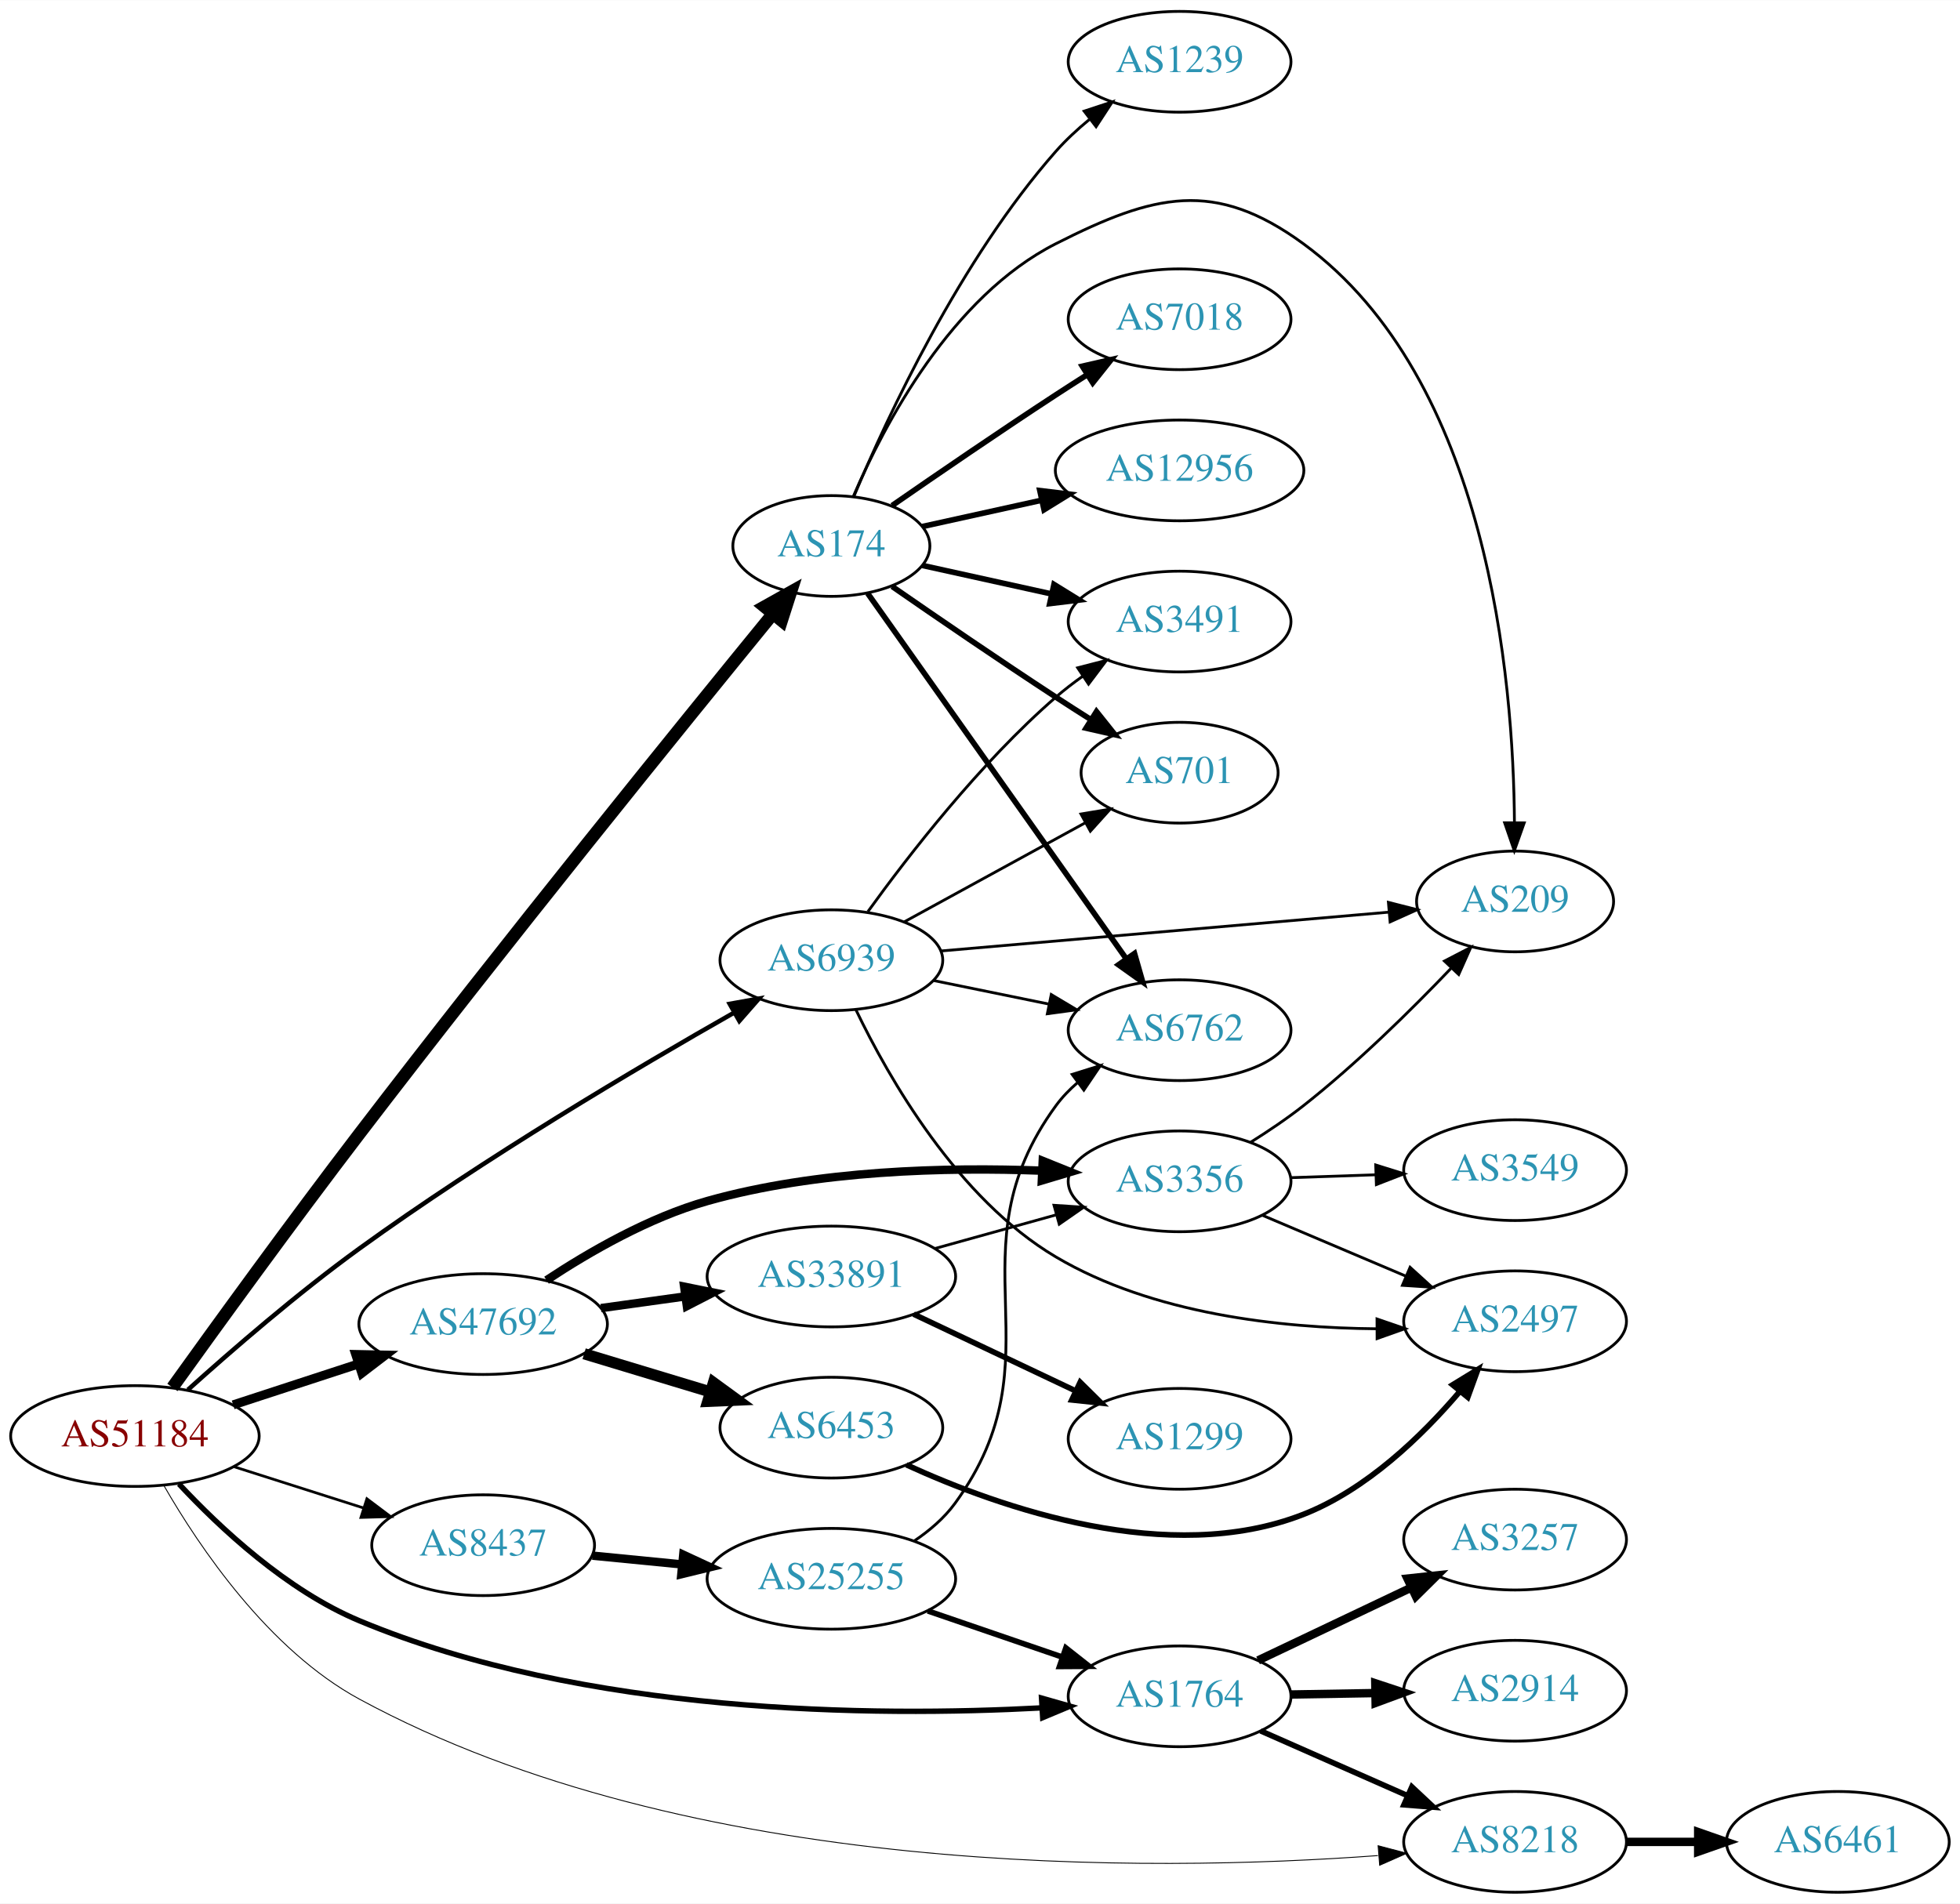
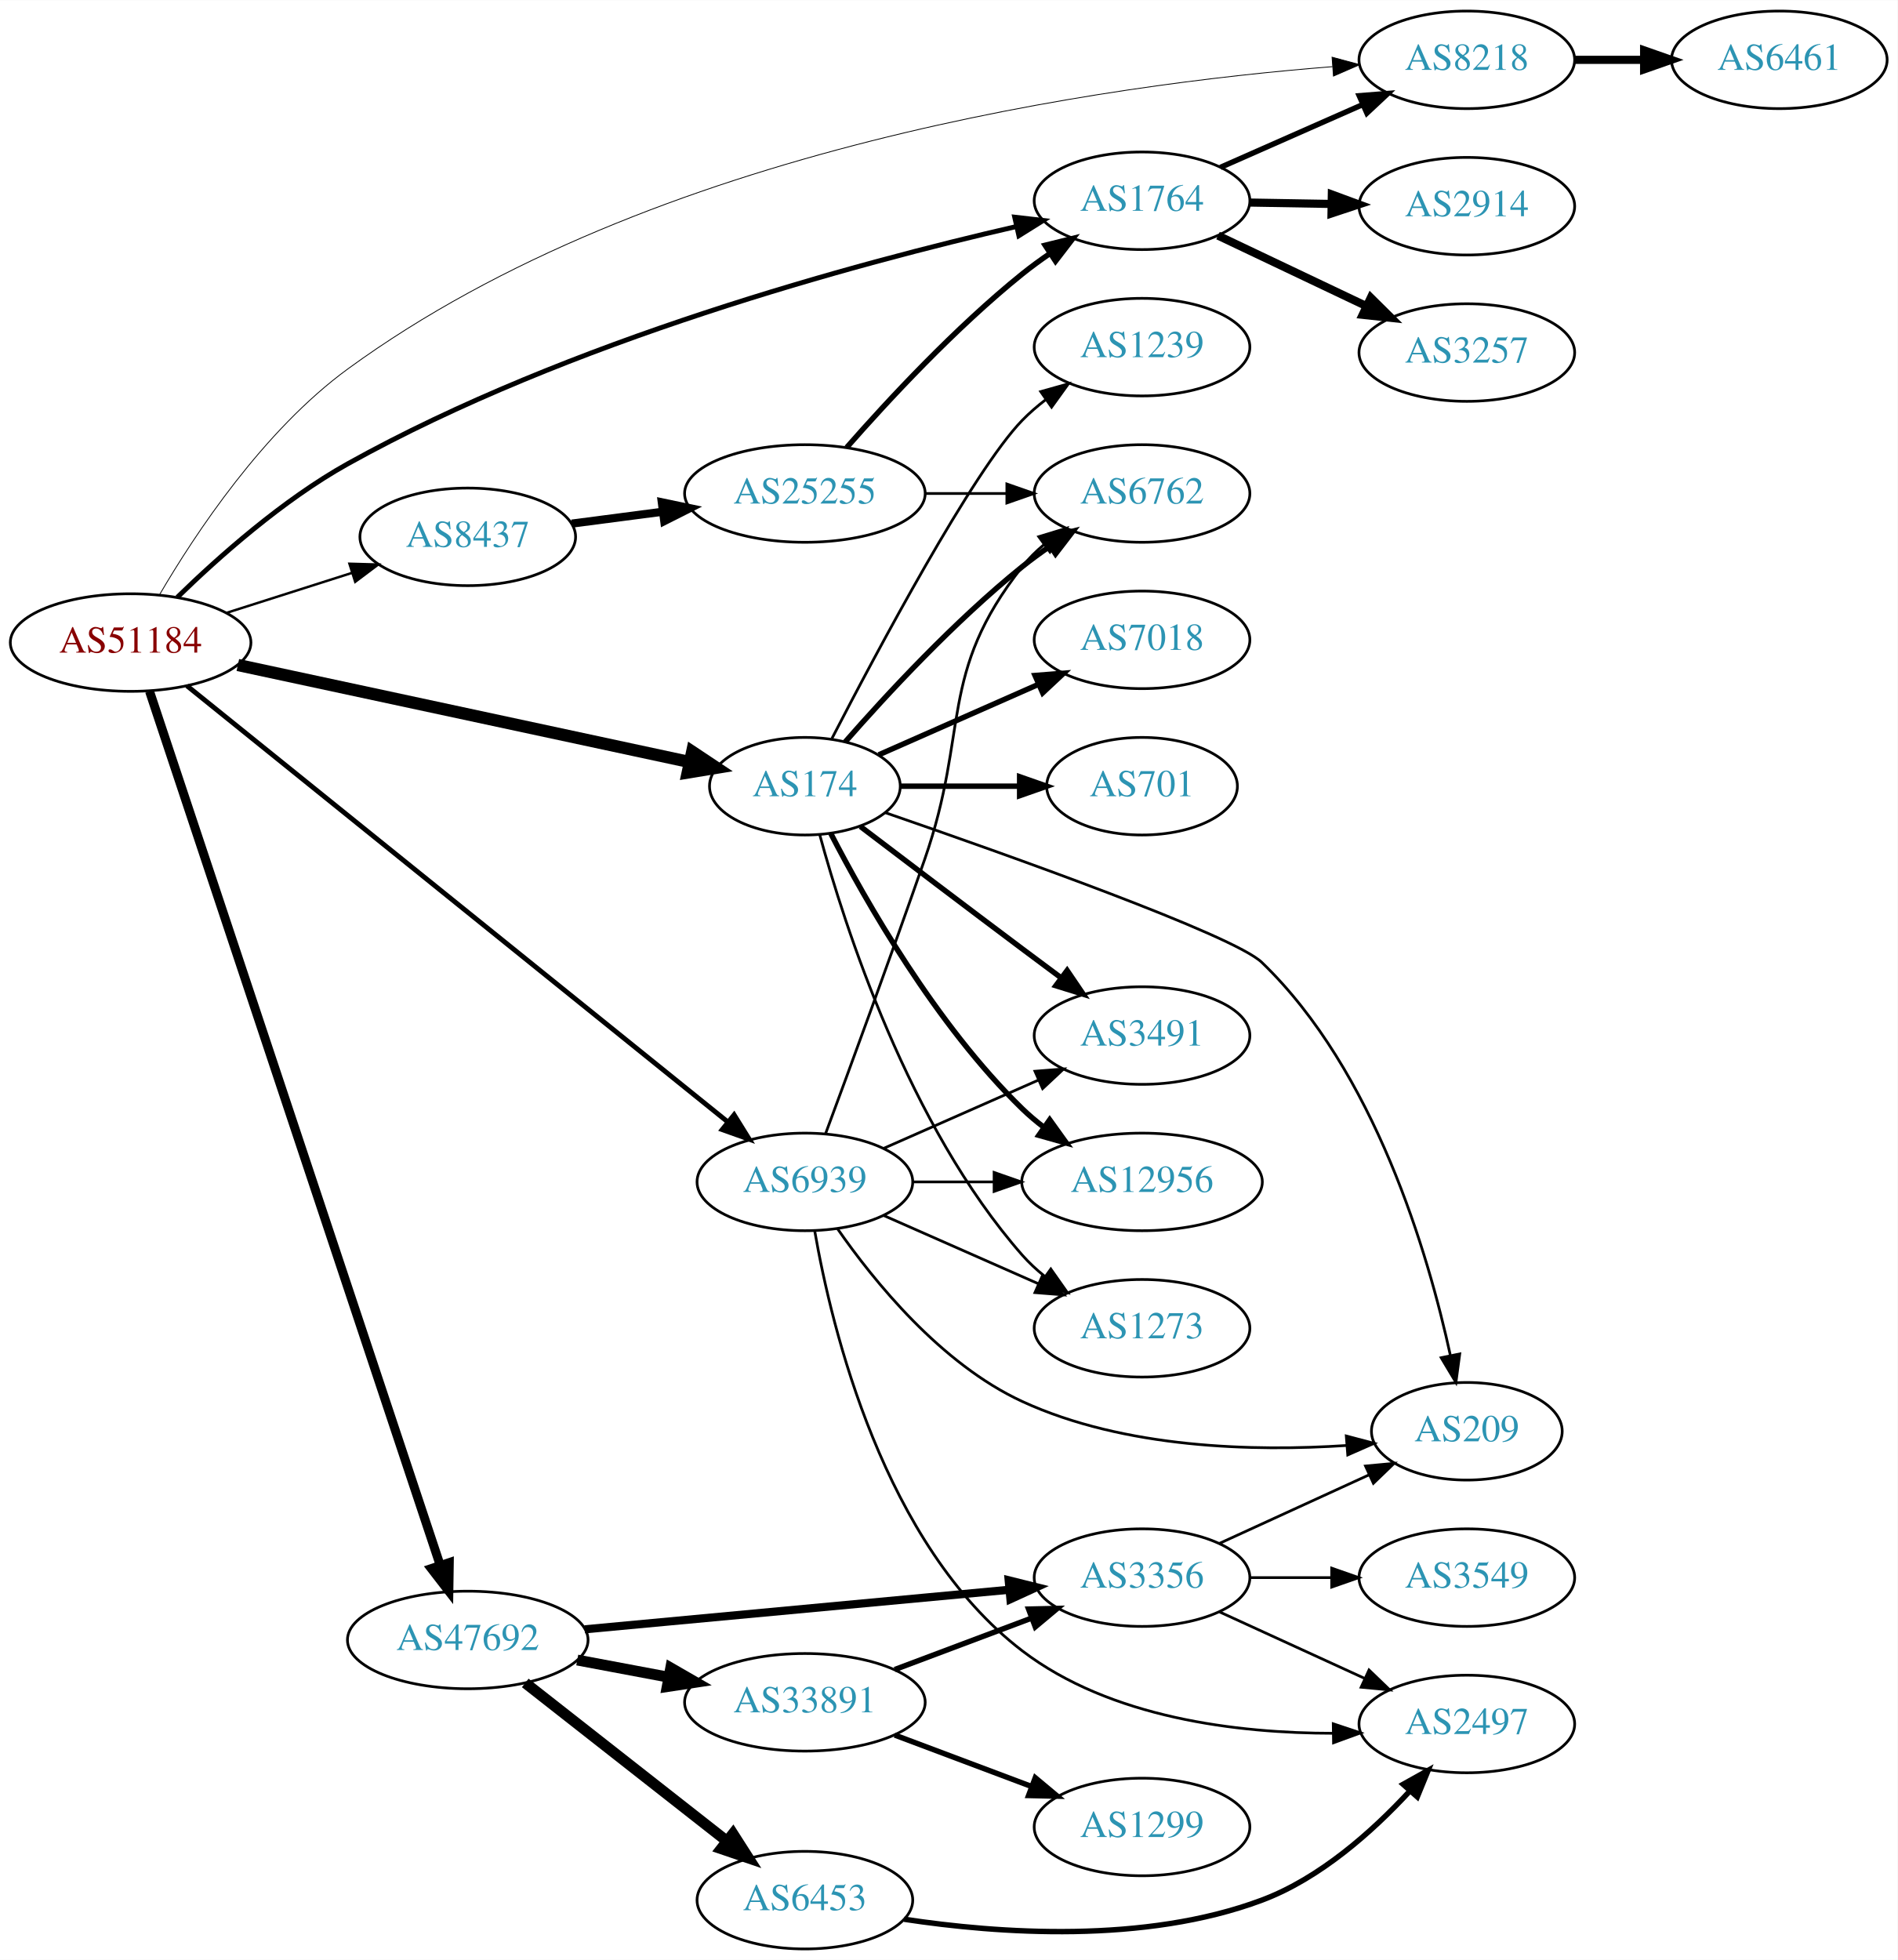
- <svg xmlns="http://www.w3.org/2000/svg" xmlns:xlink="http://www.w3.org/1999/xlink" width="700pt" height="680pt" viewBox="0.00 0.00 700.15 680.00">
-   <g id="graph0" class="graph" transform="scale(1 1) rotate(0) translate(4 676)">
-     <polygon fill="white" stroke="none" points="-4,4 -4,-676 696.155,-676 696.155,4 -4,4" />
+ <svg xmlns="http://www.w3.org/2000/svg" xmlns:xlink="http://www.w3.org/1999/xlink" width="700pt" height="723pt" viewBox="0.00 0.00 700.15 723.00">
+   <g id="graph0" class="graph" transform="scale(1 1) rotate(0) translate(4 719)">
+     <polygon fill="white" stroke="none" points="-4,4 -4,-719 696.155,-719 696.155,4 -4,4" />
    <g id="node1" class="node">
      <g id="a_node1">
        <a xlink:href="/asn/51184" xlink:title="AS51184 ~ Fonira Telekom GmbH [AT]">
-           <ellipse fill="#ffffff" stroke="black" cx="44.196" cy="-163" rx="44.393" ry="18" />
-           <text text-anchor="middle" x="44.196" y="-159.3" font-family="Times,serif" font-size="14.00" fill="#880000">AS51184</text>
+           <ellipse fill="#ffffff" stroke="black" cx="44.196" cy="-482" rx="44.393" ry="18" />
+           <text text-anchor="middle" x="44.196" y="-478.3" font-family="Times,serif" font-size="14.00" fill="#880000">AS51184</text>
        </a>
      </g>
    </g>
    <g id="node2" class="node">
      <g id="a_node2">
        <a xlink:href="/asn/174" xlink:title="AS174 ~ Cogent Communications [US]">
-           <ellipse fill="#ffffff" stroke="black" cx="292.98" cy="-481" rx="35.194" ry="18" />
-           <text text-anchor="middle" x="292.98" y="-477.3" font-family="Times,serif" font-size="14.00" fill="#2c94b3">AS174</text>
+           <ellipse fill="#ffffff" stroke="black" cx="292.98" cy="-429" rx="35.194" ry="18" />
+           <text text-anchor="middle" x="292.98" y="-425.3" font-family="Times,serif" font-size="14.00" fill="#2c94b3">AS174</text>
        </a>
      </g>
    </g>
    <g id="edge1" class="edge">
-       <path fill="none" stroke="black" stroke-width="4.5" d="M57.6,-180.369C73.012,-201.844 100.231,-239.424 124.392,-271 176.437,-339.019 240.038,-417.497 271.844,-456.439" />
-       <polygon fill="black" stroke="black" stroke-width="4.5" points="269.118,-459.326 278.496,-464.575 275.214,-454.341 269.118,-459.326" />
+       <path fill="none" stroke="black" stroke-width="4.5" d="M83.756,-473.719C129.001,-464.002 203.74,-447.951 250.295,-437.953" />
+       <polygon fill="black" stroke="black" stroke-width="4.5" points="251.398,-441.743 260.349,-435.793 249.745,-434.043 251.398,-441.743" />
    </g>
    <g id="node3" class="node">
      <g id="a_node3">
        <a xlink:href="/asn/1764" xlink:title="AS1764 ~ NEXTLAYER-AS [AT]">
-           <ellipse fill="#ffffff" stroke="black" cx="417.373" cy="-70" rx="39.794" ry="18" />
-           <text text-anchor="middle" x="417.373" y="-66.3" font-family="Times,serif" font-size="14.00" fill="#2c94b3">AS1764</text>
+           <ellipse fill="#ffffff" stroke="black" cx="417.373" cy="-645" rx="39.794" ry="18" />
+           <text text-anchor="middle" x="417.373" y="-641.3" font-family="Times,serif" font-size="14.00" fill="#2c94b3">AS1764</text>
        </a>
      </g>
    </g>
    <g id="edge2" class="edge">
-       <path fill="none" stroke="black" stroke-width="1.929" d="M59.933,-145.88C74.549,-130.196 98.461,-107.825 124.392,-97 204.828,-63.421 308.28,-62.681 367.979,-65.874" />
-       <polygon fill="black" stroke="black" stroke-width="1.929" points="368.054,-69.385 378.245,-66.485 368.471,-62.397 368.054,-69.385" />
+       <path fill="none" stroke="black" stroke-width="1.8" d="M61.424,-498.701C76.54,-513.437 100.307,-534.599 124.392,-548 205.8,-593.296 311.808,-621.896 371.11,-635.525" />
+       <polygon fill="black" stroke="black" stroke-width="1.8" points="370.394,-638.951 380.919,-637.74 371.936,-632.123 370.394,-638.951" />
    </g>
    <g id="node4" class="node">
      <g id="a_node4">
        <a xlink:href="/asn/47692" xlink:title="AS47692 ~ Nessus GmbH [AT]">
-           <ellipse fill="#ffffff" stroke="black" cx="168.588" cy="-203" rx="44.393" ry="18" />
-           <text text-anchor="middle" x="168.588" y="-199.3" font-family="Times,serif" font-size="14.00" fill="#2c94b3">AS47692</text>
+           <ellipse fill="#ffffff" stroke="black" cx="168.588" cy="-114" rx="44.393" ry="18" />
+           <text text-anchor="middle" x="168.588" y="-110.3" font-family="Times,serif" font-size="14.00" fill="#2c94b3">AS47692</text>
        </a>
      </g>
    </g>
    <g id="edge3" class="edge">
-       <path fill="none" stroke="black" stroke-width="3.214" d="M79.289,-174.142C93.082,-178.65 109.177,-183.91 123.819,-188.695" />
-       <polygon fill="black" stroke="black" stroke-width="3.214" points="123.085,-192.138 133.678,-191.918 125.26,-185.484 123.085,-192.138" />
+       <path fill="none" stroke="black" stroke-width="3.3" d="M51.182,-464.001C70.989,-404.447 134.498,-213.494 158.387,-141.667" />
+       <polygon fill="black" stroke="black" stroke-width="3.3" points="161.779,-142.557 161.614,-131.964 155.137,-140.348 161.779,-142.557" />
    </g>
    <g id="node5" class="node">
      <g id="a_node5">
        <a xlink:href="/asn/6939" xlink:title="AS6939 ~ Hurricane Electric LLC [US]">
-           <ellipse fill="#ffffff" stroke="black" cx="292.98" cy="-333" rx="39.794" ry="18" />
-           <text text-anchor="middle" x="292.98" y="-329.3" font-family="Times,serif" font-size="14.00" fill="#2c94b3">AS6939</text>
+           <ellipse fill="#ffffff" stroke="black" cx="292.98" cy="-283" rx="39.794" ry="18" />
+           <text text-anchor="middle" x="292.98" y="-279.3" font-family="Times,serif" font-size="14.00" fill="#2c94b3">AS6939</text>
        </a>
      </g>
    </g>
    <g id="edge4" class="edge">
-       <path fill="none" stroke="black" stroke-width="1.607" d="M63.119,-179.52C78.769,-193.608 102.364,-214.053 124.392,-230 168.958,-262.264 223.802,-294.711 258.339,-314.333" />
-       <polygon fill="black" stroke="black" stroke-width="1.607" points="256.662,-317.405 267.09,-319.277 260.105,-311.311 256.662,-317.405" />
+       <path fill="none" stroke="black" stroke-width="1.8" d="M64.974,-466.051C108.854,-430.668 214.429,-345.535 264.606,-305.074" />
+       <polygon fill="black" stroke="black" stroke-width="1.8" points="266.863,-307.75 272.451,-298.748 262.469,-302.301 266.863,-307.75" />
    </g>
    <g id="node6" class="node">
      <g id="a_node6">
        <a xlink:href="/asn/8218" xlink:title="AS8218 ~ legacy Neotelecoms [FR]">
-           <ellipse fill="#ffffff" stroke="black" cx="537.215" cy="-18" rx="39.794" ry="18" />
-           <text text-anchor="middle" x="537.215" y="-14.3" font-family="Times,serif" font-size="14.00" fill="#2c94b3">AS8218</text>
+           <ellipse fill="#ffffff" stroke="black" cx="537.215" cy="-697" rx="39.794" ry="18" />
+           <text text-anchor="middle" x="537.215" y="-693.3" font-family="Times,serif" font-size="14.00" fill="#2c94b3">AS8218</text>
        </a>
      </g>
    </g>
    <g id="edge5" class="edge">
-       <path fill="none" stroke="black" stroke-width="0.321" d="M54.539,-145.314C67.182,-123.34 91.94,-86.6 124.392,-69 242.729,-4.822 407.727,-7.162 488.219,-13.107" />
-       <polygon fill="black" stroke="black" stroke-width="0.321" points="488.293,-16.624 498.538,-13.924 488.845,-9.645 488.293,-16.624" />
+       <path fill="none" stroke="black" stroke-width="0.3" d="M54.95,-499.804C68.027,-522.149 93.244,-560.289 124.392,-583 236.776,-664.942 405.427,-688.006 487.655,-694.482" />
+       <polygon fill="black" stroke="black" stroke-width="0.3" points="487.489,-697.979 497.72,-695.225 488.005,-690.998 487.489,-697.979" />
    </g>
    <g id="node7" class="node">
      <g id="a_node7">
        <a xlink:href="/asn/8437" xlink:title="AS8437 ~ Hutchison Drei Austria GmbH [AT]">
-           <ellipse fill="#ffffff" stroke="black" cx="168.588" cy="-124" rx="39.794" ry="18" />
-           <text text-anchor="middle" x="168.588" y="-120.3" font-family="Times,serif" font-size="14.00" fill="#2c94b3">AS8437</text>
+           <ellipse fill="#ffffff" stroke="black" cx="168.588" cy="-521" rx="39.794" ry="18" />
+           <text text-anchor="middle" x="168.588" y="-517.3" font-family="Times,serif" font-size="14.00" fill="#2c94b3">AS8437</text>
        </a>
      </g>
    </g>
    <g id="edge6" class="edge">
-       <path fill="none" stroke="black" stroke-width="0.964" d="M79.615,-152.033C93.999,-147.449 110.841,-142.082 125.917,-137.278" />
-       <polygon fill="black" stroke="black" stroke-width="0.964" points="127.061,-140.587 135.526,-134.217 124.935,-133.918 127.061,-140.587" />
+       <path fill="none" stroke="black" stroke-width="0.9" d="M79.615,-492.967C93.999,-497.551 110.841,-502.918 125.917,-507.722" />
+       <polygon fill="black" stroke="black" stroke-width="0.9" points="124.935,-511.082 135.526,-510.783 127.061,-504.413 124.935,-511.082" />
    </g>
    <g id="node8" class="node">
      <g id="a_node8">
-         <a xlink:href="/asn/3491" xlink:title="AS3491 ~ PCCW Global, Inc. [US]">
-           <ellipse fill="#ffffff" stroke="black" cx="417.373" cy="-454" rx="39.794" ry="18" />
-           <text text-anchor="middle" x="417.373" y="-450.3" font-family="Times,serif" font-size="14.00" fill="#2c94b3">AS3491</text>
+         <a xlink:href="/asn/6762" xlink:title="AS6762 ~ TELECOM ITALIA SPARKLE S.p.A. [IT]">
+           <ellipse fill="#ffffff" stroke="black" cx="417.373" cy="-537" rx="39.794" ry="18" />
+           <text text-anchor="middle" x="417.373" y="-533.3" font-family="Times,serif" font-size="14.00" fill="#2c94b3">AS6762</text>
        </a>
      </g>
    </g>
    <g id="edge7" class="edge">
-       <path fill="none" stroke="black" stroke-width="2" d="M325.499,-474.047C339.56,-470.945 356.378,-467.235 371.702,-463.854" />
-       <polygon fill="black" stroke="black" stroke-width="2" points="372.501,-467.262 381.512,-461.69 370.993,-460.427 372.501,-467.262" />
+       <path fill="none" stroke="black" stroke-width="2" d="M307.854,-445.345C322.924,-462.559 348.202,-489.901 373.176,-510 376.432,-512.62 379.957,-515.192 383.542,-517.646" />
+       <polygon fill="black" stroke="black" stroke-width="2" points="381.629,-520.577 391.914,-523.121 385.46,-514.719 381.629,-520.577" />
    </g>
    <g id="node9" class="node">
      <g id="a_node9">
-         <a xlink:href="/asn/7018" xlink:title="AS7018 ~ AT&amp;T Services, Inc. [US]">
-           <ellipse fill="#ffffff" stroke="black" cx="417.373" cy="-562" rx="39.794" ry="18" />
-           <text text-anchor="middle" x="417.373" y="-558.3" font-family="Times,serif" font-size="14.00" fill="#2c94b3">AS7018</text>
+         <a xlink:href="/asn/3491" xlink:title="AS3491 ~ PCCW Global, Inc. [US]">
+           <ellipse fill="#ffffff" stroke="black" cx="417.373" cy="-337" rx="39.794" ry="18" />
+           <text text-anchor="middle" x="417.373" y="-333.3" font-family="Times,serif" font-size="14.00" fill="#2c94b3">AS3491</text>
        </a>
      </g>
    </g>
    <g id="edge8" class="edge">
-       <path fill="none" stroke="black" stroke-width="2" d="M314.671,-495.44C330.563,-506.449 353.113,-521.897 373.176,-535 376.758,-537.339 380.529,-539.759 384.289,-542.144" />
-       <polygon fill="black" stroke="black" stroke-width="2" points="382.623,-545.231 392.95,-547.596 386.352,-539.307 382.623,-545.231" />
+       <path fill="none" stroke="black" stroke-width="2" d="M313.464,-414.147C329.468,-401.969 352.745,-384.307 373.176,-369 377.751,-365.573 382.61,-361.953 387.354,-358.43" />
+       <polygon fill="black" stroke="black" stroke-width="2" points="389.736,-361.022 395.685,-352.255 385.568,-355.398 389.736,-361.022" />
    </g>
    <g id="node10" class="node">
      <g id="a_node10">
        <a xlink:href="/asn/701" xlink:title="AS701 ~ UUNET [US]">
-           <ellipse fill="#ffffff" stroke="black" cx="417.373" cy="-400" rx="35.194" ry="18" />
-           <text text-anchor="middle" x="417.373" y="-396.3" font-family="Times,serif" font-size="14.00" fill="#2c94b3">AS701</text>
+           <ellipse fill="#ffffff" stroke="black" cx="417.373" cy="-429" rx="35.194" ry="18" />
+           <text text-anchor="middle" x="417.373" y="-425.3" font-family="Times,serif" font-size="14.00" fill="#2c94b3">AS701</text>
        </a>
      </g>
    </g>
    <g id="edge9" class="edge">
-       <path fill="none" stroke="black" stroke-width="2" d="M314.671,-466.56C330.563,-455.551 353.113,-440.103 373.176,-427 377.221,-424.358 381.507,-421.615 385.746,-418.933" />
-       <polygon fill="black" stroke="black" stroke-width="2" points="387.683,-421.85 394.29,-413.568 383.96,-415.921 387.683,-421.85" />
+       <path fill="none" stroke="black" stroke-width="2" d="M328.399,-429C341.94,-429 357.66,-429 372.034,-429" />
+       <polygon fill="black" stroke="black" stroke-width="2" points="372.212,-432.5 382.212,-429 372.212,-425.5 372.212,-432.5" />
    </g>
    <g id="node11" class="node">
      <g id="a_node11">
-         <a xlink:href="/asn/12956" xlink:title="AS12956 ~ TELXIUS [ES]">
-           <ellipse fill="#ffffff" stroke="black" cx="417.373" cy="-508" rx="44.393" ry="18" />
-           <text text-anchor="middle" x="417.373" y="-504.3" font-family="Times,serif" font-size="14.00" fill="#2c94b3">AS12956</text>
+         <a xlink:href="/asn/1239" xlink:title="AS1239 ~ Sprint [US]">
+           <ellipse fill="#ffffff" stroke="black" cx="417.373" cy="-591" rx="39.794" ry="18" />
+           <text text-anchor="middle" x="417.373" y="-587.3" font-family="Times,serif" font-size="14.00" fill="#2c94b3">AS1239</text>
        </a>
      </g>
    </g>
    <g id="edge10" class="edge">
-       <path fill="none" stroke="black" stroke-width="2" d="M325.499,-487.953C338.38,-490.795 353.575,-494.147 367.816,-497.288" />
-       <polygon fill="black" stroke="black" stroke-width="2" points="367.45,-500.792 377.97,-499.528 368.958,-493.956 367.45,-500.792" />
+       <path fill="none" stroke="black" d="M302.945,-446.587C319.536,-478.711 354.992,-545.297 373.176,-564 375.797,-566.695 378.737,-569.239 381.82,-571.608" />
+       <polygon fill="black" stroke="black" points="379.986,-574.597 390.189,-577.455 383.995,-568.859 379.986,-574.597" />
    </g>
    <g id="node12" class="node">
      <g id="a_node12">
-         <a xlink:href="/asn/6762" xlink:title="AS6762 ~ TELECOM ITALIA SPARKLE S.p.A. [IT]">
-           <ellipse fill="#ffffff" stroke="black" cx="417.373" cy="-308" rx="39.794" ry="18" />
-           <text text-anchor="middle" x="417.373" y="-304.3" font-family="Times,serif" font-size="14.00" fill="#2c94b3">AS6762</text>
+         <a xlink:href="/asn/7018" xlink:title="AS7018 ~ AT&amp;T Services, Inc. [US]">
+           <ellipse fill="#ffffff" stroke="black" cx="417.373" cy="-483" rx="39.794" ry="18" />
+           <text text-anchor="middle" x="417.373" y="-479.3" font-family="Times,serif" font-size="14.00" fill="#2c94b3">AS7018</text>
        </a>
      </g>
    </g>
    <g id="edge11" class="edge">
-       <path fill="none" stroke="black" stroke-width="2" d="M305.939,-464.097C327.454,-433.686 372.805,-369.582 398.188,-333.704" />
-       <polygon fill="black" stroke="black" stroke-width="2" points="401.266,-335.413 404.184,-325.228 395.552,-331.37 401.266,-335.413" />
+       <path fill="none" stroke="black" stroke-width="2" d="M320.237,-440.584C337.422,-448.167 360.135,-458.188 379.17,-466.586" />
+       <polygon fill="black" stroke="black" stroke-width="2" points="377.896,-469.849 388.458,-470.684 380.721,-463.445 377.896,-469.849" />
    </g>
    <g id="node13" class="node">
      <g id="a_node13">
-         <a xlink:href="/asn/1239" xlink:title="AS1239 ~ Sprint [US]">
-           <ellipse fill="#ffffff" stroke="black" cx="417.373" cy="-654" rx="39.794" ry="18" />
-           <text text-anchor="middle" x="417.373" y="-650.3" font-family="Times,serif" font-size="14.00" fill="#2c94b3">AS1239</text>
+         <a xlink:href="/asn/12956" xlink:title="AS12956 ~ TELXIUS [ES]">
+           <ellipse fill="#ffffff" stroke="black" cx="417.373" cy="-283" rx="44.393" ry="18" />
+           <text text-anchor="middle" x="417.373" y="-279.3" font-family="Times,serif" font-size="14.00" fill="#2c94b3">AS12956</text>
        </a>
      </g>
    </g>
    <g id="edge12" class="edge">
-       <path fill="none" stroke="black" d="M301.144,-498.99C313.048,-527.36 339.016,-583.246 373.176,-622 376.712,-626.01 380.827,-629.828 385.087,-633.339" />
-       <polygon fill="black" stroke="black" points="383.279,-636.363 393.341,-639.681 387.544,-630.813 383.279,-636.363" />
+       <path fill="none" stroke="black" stroke-width="2" d="M302.519,-411.581C315.293,-386.804 341.32,-340.959 373.176,-310 375.662,-307.585 378.398,-305.276 381.251,-303.098" />
+       <polygon fill="black" stroke="black" stroke-width="2" points="383.306,-305.932 389.486,-297.326 379.288,-300.2 383.306,-305.932" />
    </g>
    <g id="node14" class="node">
      <g id="a_node14">
        <a xlink:href="/asn/209" xlink:title="AS209 ~ CenturyLink Communications, LLC [US]">
-           <ellipse fill="#ffffff" stroke="black" cx="537.215" cy="-354" rx="35.194" ry="18" />
-           <text text-anchor="middle" x="537.215" y="-350.3" font-family="Times,serif" font-size="14.00" fill="#2c94b3">AS209</text>
+           <ellipse fill="#ffffff" stroke="black" cx="537.215" cy="-191" rx="35.194" ry="18" />
+           <text text-anchor="middle" x="537.215" y="-187.3" font-family="Times,serif" font-size="14.00" fill="#2c94b3">AS209</text>
        </a>
      </g>
    </g>
    <g id="edge13" class="edge">
-       <path fill="none" stroke="black" d="M300.905,-498.902C311.857,-524.374 335.845,-570.082 373.176,-589 408.219,-606.758 429.862,-612.196 461.569,-589 527.69,-540.626 536.667,-433.237 536.986,-382.109" />
-       <polygon fill="black" stroke="black" points="540.486,-382.079 536.941,-372.095 533.486,-382.111 540.486,-382.079" />
-     </g>
-     <g id="edge14" class="edge">
-       <path fill="none" stroke="black" stroke-width="2" d="M446.3,-57.677C461.889,-50.798 481.525,-42.133 498.467,-34.657" />
-       <polygon fill="black" stroke="black" stroke-width="2" points="500.344,-37.654 508.08,-30.415 497.518,-31.25 500.344,-37.654" />
+       <path fill="none" stroke="black" d="M322.738,-419.211C367.834,-403.659 451.146,-374.041 461.569,-364 503.237,-323.86 522.96,-256.605 531.172,-218.863" />
+       <polygon fill="black" stroke="black" points="534.604,-219.548 533.191,-209.047 527.748,-218.137 534.604,-219.548" />
    </g>
    <g id="node15" class="node">
      <g id="a_node15">
-         <a xlink:href="/asn/2914" xlink:title="AS2914 ~ NTT America, Inc. [US]">
-           <ellipse fill="#ffffff" stroke="black" cx="537.215" cy="-72" rx="39.794" ry="18" />
-           <text text-anchor="middle" x="537.215" y="-68.3" font-family="Times,serif" font-size="14.00" fill="#2c94b3">AS2914</text>
-         </a>
-       </g>
+         <a xlink:href="/asn/1273" xlink:title="AS1273 ~ Vodafone Group PLC [EU]">
+           <ellipse fill="#ffffff" stroke="black" cx="417.373" cy="-229" rx="39.794" ry="18" />
+           <text text-anchor="middle" x="417.373" y="-225.3" font-family="Times,serif" font-size="14.00" fill="#2c94b3">AS1273</text>
+         </a>
+       </g>
+     </g>
+     <g id="edge14" class="edge">
+       <path fill="none" stroke="black" d="M298.436,-411.166C307.579,-377.521 331.213,-303.774 373.176,-256 375.657,-253.176 378.504,-250.546 381.528,-248.122" />
+       <polygon fill="black" stroke="black" points="383.714,-250.862 389.816,-242.2 379.645,-245.167 383.714,-250.862" />
    </g>
    <g id="edge15" class="edge">
-       <path fill="none" stroke="black" stroke-width="3" d="M457.285,-70.66C466.839,-70.823 477.188,-70.998 487.151,-71.167" />
-       <polygon fill="black" stroke="black" stroke-width="3" points="487.285,-74.67 497.343,-71.34 487.404,-67.671 487.285,-74.67" />
+       <path fill="none" stroke="black" stroke-width="2" d="M446.3,-657.323C461.889,-664.202 481.525,-672.867 498.467,-680.343" />
+       <polygon fill="black" stroke="black" stroke-width="2" points="497.518,-683.75 508.08,-684.585 500.344,-677.346 497.518,-683.75" />
    </g>
    <g id="node16" class="node">
      <g id="a_node16">
        <a xlink:href="/asn/3257" xlink:title="AS3257 ~ GTT [DE]">
-           <ellipse fill="#ffffff" stroke="black" cx="537.215" cy="-126" rx="39.794" ry="18" />
-           <text text-anchor="middle" x="537.215" y="-122.3" font-family="Times,serif" font-size="14.00" fill="#2c94b3">AS3257</text>
+           <ellipse fill="#ffffff" stroke="black" cx="537.215" cy="-589" rx="39.794" ry="18" />
+           <text text-anchor="middle" x="537.215" y="-585.3" font-family="Times,serif" font-size="14.00" fill="#2c94b3">AS3257</text>
        </a>
      </g>
    </g>
    <g id="edge16" class="edge">
-       <path fill="none" stroke="black" stroke-width="3" d="M445.408,-82.847C461.576,-90.531 482.328,-100.392 499.912,-108.748" />
-       <polygon fill="black" stroke="black" stroke-width="3" points="498.771,-112.081 509.305,-113.212 501.776,-105.759 498.771,-112.081" />
-     </g>
-     <g id="node18" class="node">
-       <g id="a_node18">
-         <a xlink:href="/asn/33891" xlink:title="AS33891 ~ CORE-BACKBONE GMBH GLOBAL NETWORK [DE]">
-           <ellipse fill="#ffffff" stroke="black" cx="292.98" cy="-220" rx="44.393" ry="18" />
-           <text text-anchor="middle" x="292.98" y="-216.3" font-family="Times,serif" font-size="14.00" fill="#2c94b3">AS33891</text>
-         </a>
-       </g>
-     </g>
-     <g id="edge18" class="edge">
-       <path fill="none" stroke="black" stroke-width="3" d="M210.684,-208.708C220.27,-210.04 230.597,-211.474 240.569,-212.859" />
-       <polygon fill="black" stroke="black" stroke-width="3" points="240.399,-216.369 250.785,-214.278 241.362,-209.436 240.399,-216.369" />
+       <path fill="none" stroke="black" stroke-width="3" d="M445.408,-632.152C461.576,-624.469 482.328,-614.608 499.912,-606.252" />
+       <polygon fill="black" stroke="black" stroke-width="3" points="501.776,-609.241 509.305,-601.788 498.771,-602.919 501.776,-609.241" />
+     </g>
+     <g id="node17" class="node">
+       <g id="a_node17">
+         <a xlink:href="/asn/2914" xlink:title="AS2914 ~ NTT America, Inc. [US]">
+           <ellipse fill="#ffffff" stroke="black" cx="537.215" cy="-643" rx="39.794" ry="18" />
+           <text text-anchor="middle" x="537.215" y="-639.3" font-family="Times,serif" font-size="14.00" fill="#2c94b3">AS2914</text>
+         </a>
+       </g>
+     </g>
+     <g id="edge17" class="edge">
+       <path fill="none" stroke="black" stroke-width="3" d="M457.285,-644.34C466.839,-644.177 477.188,-644.002 487.151,-643.833" />
+       <polygon fill="black" stroke="black" stroke-width="3" points="487.404,-647.329 497.343,-643.66 487.285,-640.33 487.404,-647.329" />
    </g>
    <g id="node19" class="node">
      <g id="a_node19">
        <a xlink:href="/asn/3356" xlink:title="AS3356 ~ Level 3 Parent, LLC [US]">
-           <ellipse fill="#ffffff" stroke="black" cx="417.373" cy="-254" rx="39.794" ry="18" />
-           <text text-anchor="middle" x="417.373" y="-250.3" font-family="Times,serif" font-size="14.00" fill="#2c94b3">AS3356</text>
+           <ellipse fill="#ffffff" stroke="black" cx="417.373" cy="-137" rx="39.794" ry="18" />
+           <text text-anchor="middle" x="417.373" y="-133.3" font-family="Times,serif" font-size="14.00" fill="#2c94b3">AS3356</text>
        </a>
      </g>
    </g>
    <g id="edge19" class="edge">
-       <path fill="none" stroke="black" stroke-width="3" d="M191.238,-218.678C206.51,-228.791 227.891,-241.118 248.784,-247 287.905,-258.014 334.179,-259.099 368.181,-257.808" />
-       <polygon fill="black" stroke="black" stroke-width="3" points="368.489,-261.298 378.317,-257.34 368.166,-254.305 368.489,-261.298" />
+       <path fill="none" stroke="black" stroke-width="3" d="M211.732,-117.928C255.155,-121.975 322.745,-128.274 368.244,-132.514" />
+       <polygon fill="black" stroke="black" stroke-width="3" points="368.171,-136.023 378.452,-133.466 368.82,-129.053 368.171,-136.023" />
    </g>
    <g id="node20" class="node">
      <g id="a_node20">
+         <a xlink:href="/asn/33891" xlink:title="AS33891 ~ CORE-BACKBONE GMBH GLOBAL NETWORK [DE]">
+           <ellipse fill="#ffffff" stroke="black" cx="292.98" cy="-91" rx="44.393" ry="18" />
+           <text text-anchor="middle" x="292.98" y="-87.3" font-family="Times,serif" font-size="14.00" fill="#2c94b3">AS33891</text>
+         </a>
+       </g>
+     </g>
+     <g id="edge20" class="edge">
+       <path fill="none" stroke="black" stroke-width="4" d="M208.988,-106.596C219.688,-104.585 231.411,-102.382 242.589,-100.282" />
+       <polygon fill="black" stroke="black" stroke-width="4" points="243.473,-103.677 252.655,-98.39 242.18,-96.797 243.473,-103.677" />
+     </g>
+     <g id="node21" class="node">
+       <g id="a_node21">
        <a xlink:href="/asn/6453" xlink:title="AS6453 ~ TATA COMMUNICATIONS (AMERICA) INC [US]">
-           <ellipse fill="#ffffff" stroke="black" cx="292.98" cy="-166" rx="39.794" ry="18" />
-           <text text-anchor="middle" x="292.98" y="-162.3" font-family="Times,serif" font-size="14.00" fill="#2c94b3">AS6453</text>
-         </a>
-       </g>
-     </g>
-     <g id="edge20" class="edge">
-       <path fill="none" stroke="black" stroke-width="4" d="M204.661,-192.397C218.665,-188.164 234.916,-183.251 249.574,-178.82" />
-       <polygon fill="black" stroke="black" stroke-width="4" points="250.861,-182.087 259.42,-175.843 248.835,-175.387 250.861,-182.087" />
+           <ellipse fill="#ffffff" stroke="black" cx="292.98" cy="-18" rx="39.794" ry="18" />
+           <text text-anchor="middle" x="292.98" y="-14.3" font-family="Times,serif" font-size="14.00" fill="#2c94b3">AS6453</text>
+         </a>
+       </g>
+     </g>
+     <g id="edge21" class="edge">
+       <path fill="none" stroke="black" stroke-width="4" d="M189.799,-98.148C210.117,-82.211 241.59,-57.524 264.238,-39.76" />
+       <polygon fill="black" stroke="black" stroke-width="4" points="266.438,-42.483 272.146,-33.557 262.117,-36.975 266.438,-42.483" />
+     </g>
+     <g id="edge33" class="edge">
+       <path fill="none" stroke="black" d="M300.567,-300.69C309.167,-323.887 324.604,-365.883 337.176,-402 353.81,-449.784 341.878,-470.246 373.176,-510 375.502,-512.953 378.245,-515.67 381.204,-518.147" />
+       <polygon fill="black" stroke="black" points="379.264,-521.064 389.401,-524.145 383.397,-515.415 379.264,-521.064" />
    </g>
    <g id="edge29" class="edge">
-       <path fill="none" stroke="black" d="M306.022,-350.357C320.453,-370.365 346.098,-403.505 373.176,-427 376.172,-429.599 379.444,-432.116 382.802,-434.5" />
-       <polygon fill="black" stroke="black" points="380.964,-437.481 391.224,-440.123 384.851,-431.659 380.964,-437.481" />
+       <path fill="none" stroke="black" d="M322.06,-295.389C339.008,-302.866 360.805,-312.483 379.174,-320.588" />
+       <polygon fill="black" stroke="black" points="377.862,-323.834 388.424,-324.669 380.688,-317.43 377.862,-323.834" />
+     </g>
+     <g id="edge32" class="edge">
+       <path fill="none" stroke="black" d="M332.706,-283C342.166,-283 352.458,-283 362.484,-283" />
+       <polygon fill="black" stroke="black" points="362.791,-286.5 372.791,-283 362.791,-279.5 362.791,-286.5" />
+     </g>
+     <g id="edge28" class="edge">
+       <path fill="none" stroke="black" d="M304.984,-265.771C318.441,-246.395 343.171,-215.834 373.176,-202 410.883,-184.615 458.766,-183.513 492.864,-185.758" />
+       <polygon fill="black" stroke="black" points="492.735,-189.259 502.977,-186.548 493.28,-182.28 492.735,-189.259" />
+     </g>
+     <g id="edge30" class="edge">
+       <path fill="none" stroke="black" d="M322.06,-270.611C339.008,-263.134 360.805,-253.517 379.174,-245.412" />
+       <polygon fill="black" stroke="black" points="380.688,-248.57 388.424,-241.331 377.862,-242.166 380.688,-248.57" />
+     </g>
+     <g id="node23" class="node">
+       <g id="a_node23">
+         <a xlink:href="/asn/2497" xlink:title="AS2497 ~ Internet Initiative Japan Inc. [JP]">
+           <ellipse fill="#ffffff" stroke="black" cx="537.215" cy="-83" rx="39.794" ry="18" />
+           <text text-anchor="middle" x="537.215" y="-79.3" font-family="Times,serif" font-size="14.00" fill="#2c94b3">AS2497</text>
+         </a>
+       </g>
    </g>
    <g id="edge31" class="edge">
-       <path fill="none" stroke="black" d="M319.044,-346.72C337.723,-356.946 363.401,-371.002 383.691,-382.11" />
-       <polygon fill="black" stroke="black" points="382.138,-385.249 392.59,-386.981 385.499,-379.109 382.138,-385.249" />
+       <path fill="none" stroke="black" d="M296.612,-264.878C302.841,-229.023 322.008,-149.125 373.176,-110 405.744,-85.097 452.752,-79.583 487.932,-79.571" />
+       <polygon fill="black" stroke="black" points="487.931,-83.071 497.98,-79.715 488.031,-76.072 487.931,-83.071" />
+     </g>
+     <g id="node18" class="node">
+       <g id="a_node18">
+         <a xlink:href="/asn/6461" xlink:title="AS6461 ~ Zayo Bandwidth [US]">
+           <ellipse fill="#ffffff" stroke="black" cx="652.508" cy="-697" rx="39.794" ry="18" />
+           <text text-anchor="middle" x="652.508" y="-693.3" font-family="Times,serif" font-size="14.00" fill="#2c94b3">AS6461</text>
+         </a>
+       </g>
+     </g>
+     <g id="edge18" class="edge">
+       <path fill="none" stroke="black" stroke-width="3" d="M576.887,-697C585.09,-697 593.854,-697 602.386,-697" />
+       <polygon fill="black" stroke="black" stroke-width="3" points="602.626,-700.5 612.626,-697 602.626,-693.5 602.626,-700.5" />
+     </g>
+     <g id="node25" class="node">
+       <g id="a_node25">
+         <a xlink:href="/asn/25255" xlink:title="AS25255 ~ ==&gt; TELE2 AUSTRIA &lt;== [AT]">
+           <ellipse fill="#ffffff" stroke="black" cx="292.98" cy="-537" rx="44.393" ry="18" />
+           <text text-anchor="middle" x="292.98" y="-533.3" font-family="Times,serif" font-size="14.00" fill="#2c94b3">AS25255</text>
+         </a>
+       </g>
+     </g>
+     <g id="edge34" class="edge">
+       <path fill="none" stroke="black" stroke-width="3" d="M206.975,-525.887C217.524,-527.267 229.192,-528.792 240.416,-530.259" />
+       <polygon fill="black" stroke="black" stroke-width="3" points="240.185,-533.759 250.555,-531.585 241.093,-526.818 240.185,-533.759" />
    </g>
    <g id="edge27" class="edge">
-       <path fill="none" stroke="black" d="M329.381,-325.769C342.208,-323.149 356.886,-320.151 370.486,-317.373" />
-       <polygon fill="black" stroke="black" points="371.53,-320.732 380.627,-315.301 370.129,-313.874 371.53,-320.732" />
-     </g>
-     <g id="edge30" class="edge">
-       <path fill="none" stroke="black" d="M332.096,-336.304C375.482,-340.066 446.247,-346.2 492.015,-350.168" />
-       <polygon fill="black" stroke="black" points="491.966,-353.677 502.231,-351.054 492.571,-346.703 491.966,-353.677" />
+       <path fill="none" stroke="black" d="M446.001,-149.661C462.418,-157.183 483.399,-166.798 500.996,-174.861" />
+       <polygon fill="black" stroke="black" points="499.824,-178.174 510.373,-179.158 502.74,-171.811 499.824,-178.174" />
+     </g>
+     <g id="edge25" class="edge">
+       <path fill="none" stroke="black" d="M446.001,-124.339C461.958,-117.027 482.229,-107.739 499.512,-99.819" />
+       <polygon fill="black" stroke="black" points="501.126,-102.929 508.759,-95.581 498.21,-96.565 501.126,-102.929" />
+     </g>
+     <g id="node24" class="node">
+       <g id="a_node24">
+         <a xlink:href="/asn/3549" xlink:title="AS3549 ~ Level 3 Parent, LLC [US]">
+           <ellipse fill="#ffffff" stroke="black" cx="537.215" cy="-137" rx="39.794" ry="18" />
+           <text text-anchor="middle" x="537.215" y="-133.3" font-family="Times,serif" font-size="14.00" fill="#2c94b3">AS3549</text>
+         </a>
+       </g>
+     </g>
+     <g id="edge26" class="edge">
+       <path fill="none" stroke="black" d="M457.285,-137C466.839,-137 477.188,-137 487.151,-137" />
+       <polygon fill="black" stroke="black" points="487.343,-140.5 497.343,-137 487.343,-133.5 487.343,-140.5" />
+     </g>
+     <g id="edge23" class="edge">
+       <path fill="none" stroke="black" stroke-width="2" d="M326.137,-103.086C341.504,-108.861 360.052,-115.832 376.324,-121.948" />
+       <polygon fill="black" stroke="black" stroke-width="2" points="375.521,-125.385 386.113,-125.627 377.984,-118.833 375.521,-125.385" />
    </g>
    <g id="node22" class="node">
      <g id="a_node22">
-         <a xlink:href="/asn/2497" xlink:title="AS2497 ~ Internet Initiative Japan Inc. [JP]">
-           <ellipse fill="#ffffff" stroke="black" cx="537.215" cy="-204" rx="39.794" ry="18" />
-           <text text-anchor="middle" x="537.215" y="-200.3" font-family="Times,serif" font-size="14.00" fill="#2c94b3">AS2497</text>
-         </a>
-       </g>
-     </g>
-     <g id="edge28" class="edge">
-       <path fill="none" stroke="black" d="M301.758,-315.278C313.448,-290.943 337.993,-247.835 373.176,-227 407.727,-206.54 453.449,-201.609 487.68,-201.324" />
-       <polygon fill="black" stroke="black" points="487.893,-204.825 497.909,-201.373 487.926,-197.825 487.893,-204.825" />
-     </g>
-     <g id="node17" class="node">
-       <g id="a_node17">
-         <a xlink:href="/asn/6461" xlink:title="AS6461 ~ Zayo Bandwidth [US]">
-           <ellipse fill="#ffffff" stroke="black" cx="652.508" cy="-18" rx="39.794" ry="18" />
-           <text text-anchor="middle" x="652.508" y="-14.3" font-family="Times,serif" font-size="14.00" fill="#2c94b3">AS6461</text>
-         </a>
-       </g>
-     </g>
-     <g id="edge17" class="edge">
-       <path fill="none" stroke="black" stroke-width="3" d="M576.887,-18C585.09,-18 593.854,-18 602.386,-18" />
-       <polygon fill="black" stroke="black" stroke-width="3" points="602.626,-21.5 612.626,-18 602.626,-14.5 602.626,-21.5" />
-     </g>
-     <g id="node24" class="node">
-       <g id="a_node24">
-         <a xlink:href="/asn/25255" xlink:title="AS25255 ~ ==&gt; TELE2 AUSTRIA &lt;== [AT]">
-           <ellipse fill="#ffffff" stroke="black" cx="292.98" cy="-112" rx="44.393" ry="18" />
-           <text text-anchor="middle" x="292.98" y="-108.3" font-family="Times,serif" font-size="14.00" fill="#2c94b3">AS25255</text>
-         </a>
-       </g>
-     </g>
-     <g id="edge32" class="edge">
-       <path fill="none" stroke="black" stroke-width="3" d="M207.643,-120.269C217.747,-119.278 228.838,-118.191 239.561,-117.139" />
-       <polygon fill="black" stroke="black" stroke-width="3" points="240.075,-120.606 249.686,-116.147 239.392,-113.639 240.075,-120.606" />
+         <a xlink:href="/asn/1299" xlink:title="AS1299 ~ Telia Carrier [EU]">
+           <ellipse fill="#ffffff" stroke="black" cx="417.373" cy="-45" rx="39.794" ry="18" />
+           <text text-anchor="middle" x="417.373" y="-41.3" font-family="Times,serif" font-size="14.00" fill="#2c94b3">AS1299</text>
+         </a>
+       </g>
    </g>
    <g id="edge22" class="edge">
-       <path fill="none" stroke="black" d="M330.04,-230.017C343.544,-233.769 359.025,-238.069 373.115,-241.983" />
-       <polygon fill="black" stroke="black" points="372.508,-245.447 383.08,-244.751 374.382,-238.702 372.508,-245.447" />
-     </g>
-     <g id="node21" class="node">
-       <g id="a_node21">
-         <a xlink:href="/asn/1299" xlink:title="AS1299 ~ Telia Carrier [EU]">
-           <ellipse fill="#ffffff" stroke="black" cx="417.373" cy="-162" rx="39.794" ry="18" />
-           <text text-anchor="middle" x="417.373" y="-158.3" font-family="Times,serif" font-size="14.00" fill="#2c94b3">AS1299</text>
-         </a>
-       </g>
-     </g>
-     <g id="edge21" class="edge">
-       <path fill="none" stroke="black" stroke-width="2" d="M322.367,-206.548C339.566,-198.398 361.673,-187.921 380.127,-179.176" />
-       <polygon fill="black" stroke="black" stroke-width="2" points="381.862,-182.227 389.399,-174.782 378.864,-175.902 381.862,-182.227" />
-     </g>
-     <g id="edge25" class="edge">
-       <path fill="none" stroke="black" d="M442.761,-267.967C449.071,-271.922 455.729,-276.408 461.569,-281 480.617,-295.981 500.129,-315.225 514.425,-330.193" />
-       <polygon fill="black" stroke="black" points="511.988,-332.711 521.395,-337.585 517.081,-327.908 511.988,-332.711" />
-     </g>
-     <g id="edge23" class="edge">
-       <path fill="none" stroke="black" d="M446.899,-241.896C462.273,-235.373 481.449,-227.237 498.088,-220.177" />
-       <polygon fill="black" stroke="black" points="499.704,-223.293 507.543,-216.165 496.97,-216.849 499.704,-223.293" />
-     </g>
-     <g id="node23" class="node">
-       <g id="a_node23">
-         <a xlink:href="/asn/3549" xlink:title="AS3549 ~ Level 3 Parent, LLC [US]">
-           <ellipse fill="#ffffff" stroke="black" cx="537.215" cy="-258" rx="39.794" ry="18" />
-           <text text-anchor="middle" x="537.215" y="-254.3" font-family="Times,serif" font-size="14.00" fill="#2c94b3">AS3549</text>
-         </a>
-       </g>
+       <path fill="none" stroke="black" stroke-width="2" d="M326.137,-78.914C341.504,-73.138 360.052,-66.168 376.324,-60.052" />
+       <polygon fill="black" stroke="black" stroke-width="2" points="377.984,-63.167 386.113,-56.373 375.521,-56.615 377.984,-63.167" />
    </g>
    <g id="edge24" class="edge">
-       <path fill="none" stroke="black" d="M456.959,-255.31C466.725,-255.641 477.342,-256.002 487.536,-256.348" />
-       <polygon fill="black" stroke="black" points="487.429,-259.846 497.542,-256.687 487.667,-252.85 487.429,-259.846" />
-     </g>
-     <g id="edge26" class="edge">
-       <path fill="none" stroke="black" stroke-width="2" d="M319.792,-152.72C353.433,-137.3 413.625,-116.236 461.569,-135 484.1,-143.818 503.908,-162.982 517.447,-178.88" />
-       <polygon fill="black" stroke="black" stroke-width="2" points="514.9,-181.294 523.937,-186.824 520.321,-176.866 514.9,-181.294" />
-     </g>
-     <g id="edge34" class="edge">
-       <path fill="none" stroke="black" stroke-width="2" d="M327.425,-100.523C342.172,-95.463 359.647,-89.466 375.187,-84.133" />
-       <polygon fill="black" stroke="black" stroke-width="2" points="376.749,-87.297 385.072,-80.741 374.477,-80.676 376.749,-87.297" />
-     </g>
-     <g id="edge33" class="edge">
-       <path fill="none" stroke="black" d="M322.587,-125.519C328.083,-129.226 333.32,-133.713 337.176,-139 375.546,-191.6 334.807,-228.4 373.176,-281 375.392,-284.037 378.062,-286.809 380.975,-289.321" />
-       <polygon fill="black" stroke="black" points="378.994,-292.21 389.107,-295.367 383.17,-286.592 378.994,-292.21" />
+       <path fill="none" stroke="black" stroke-width="2" d="M329.597,-10.964C364.429,-5.684 418.38,-1.832 461.569,-18 483.023,-26.032 502.375,-43.325 515.997,-58.056" />
+       <polygon fill="black" stroke="black" stroke-width="2" points="513.699,-60.74 522.952,-65.901 518.937,-56.097 513.699,-60.74" />
+     </g>
+     <g id="edge35" class="edge">
+       <path fill="none" stroke="black" stroke-width="2" d="M308.413,-553.983C323.544,-571.229 348.509,-598.148 373.176,-618 376.432,-620.62 379.957,-623.192 383.542,-625.646" />
+       <polygon fill="black" stroke="black" stroke-width="2" points="381.629,-628.577 391.914,-631.121 385.46,-622.719 381.629,-628.577" />
+     </g>
+     <g id="edge36" class="edge">
+       <path fill="none" stroke="black" d="M337.476,-537C347.165,-537 357.502,-537 367.394,-537" />
+       <polygon fill="black" stroke="black" points="367.497,-540.5 377.497,-537 367.497,-533.5 367.497,-540.5" />
    </g>
  </g>
</svg>
